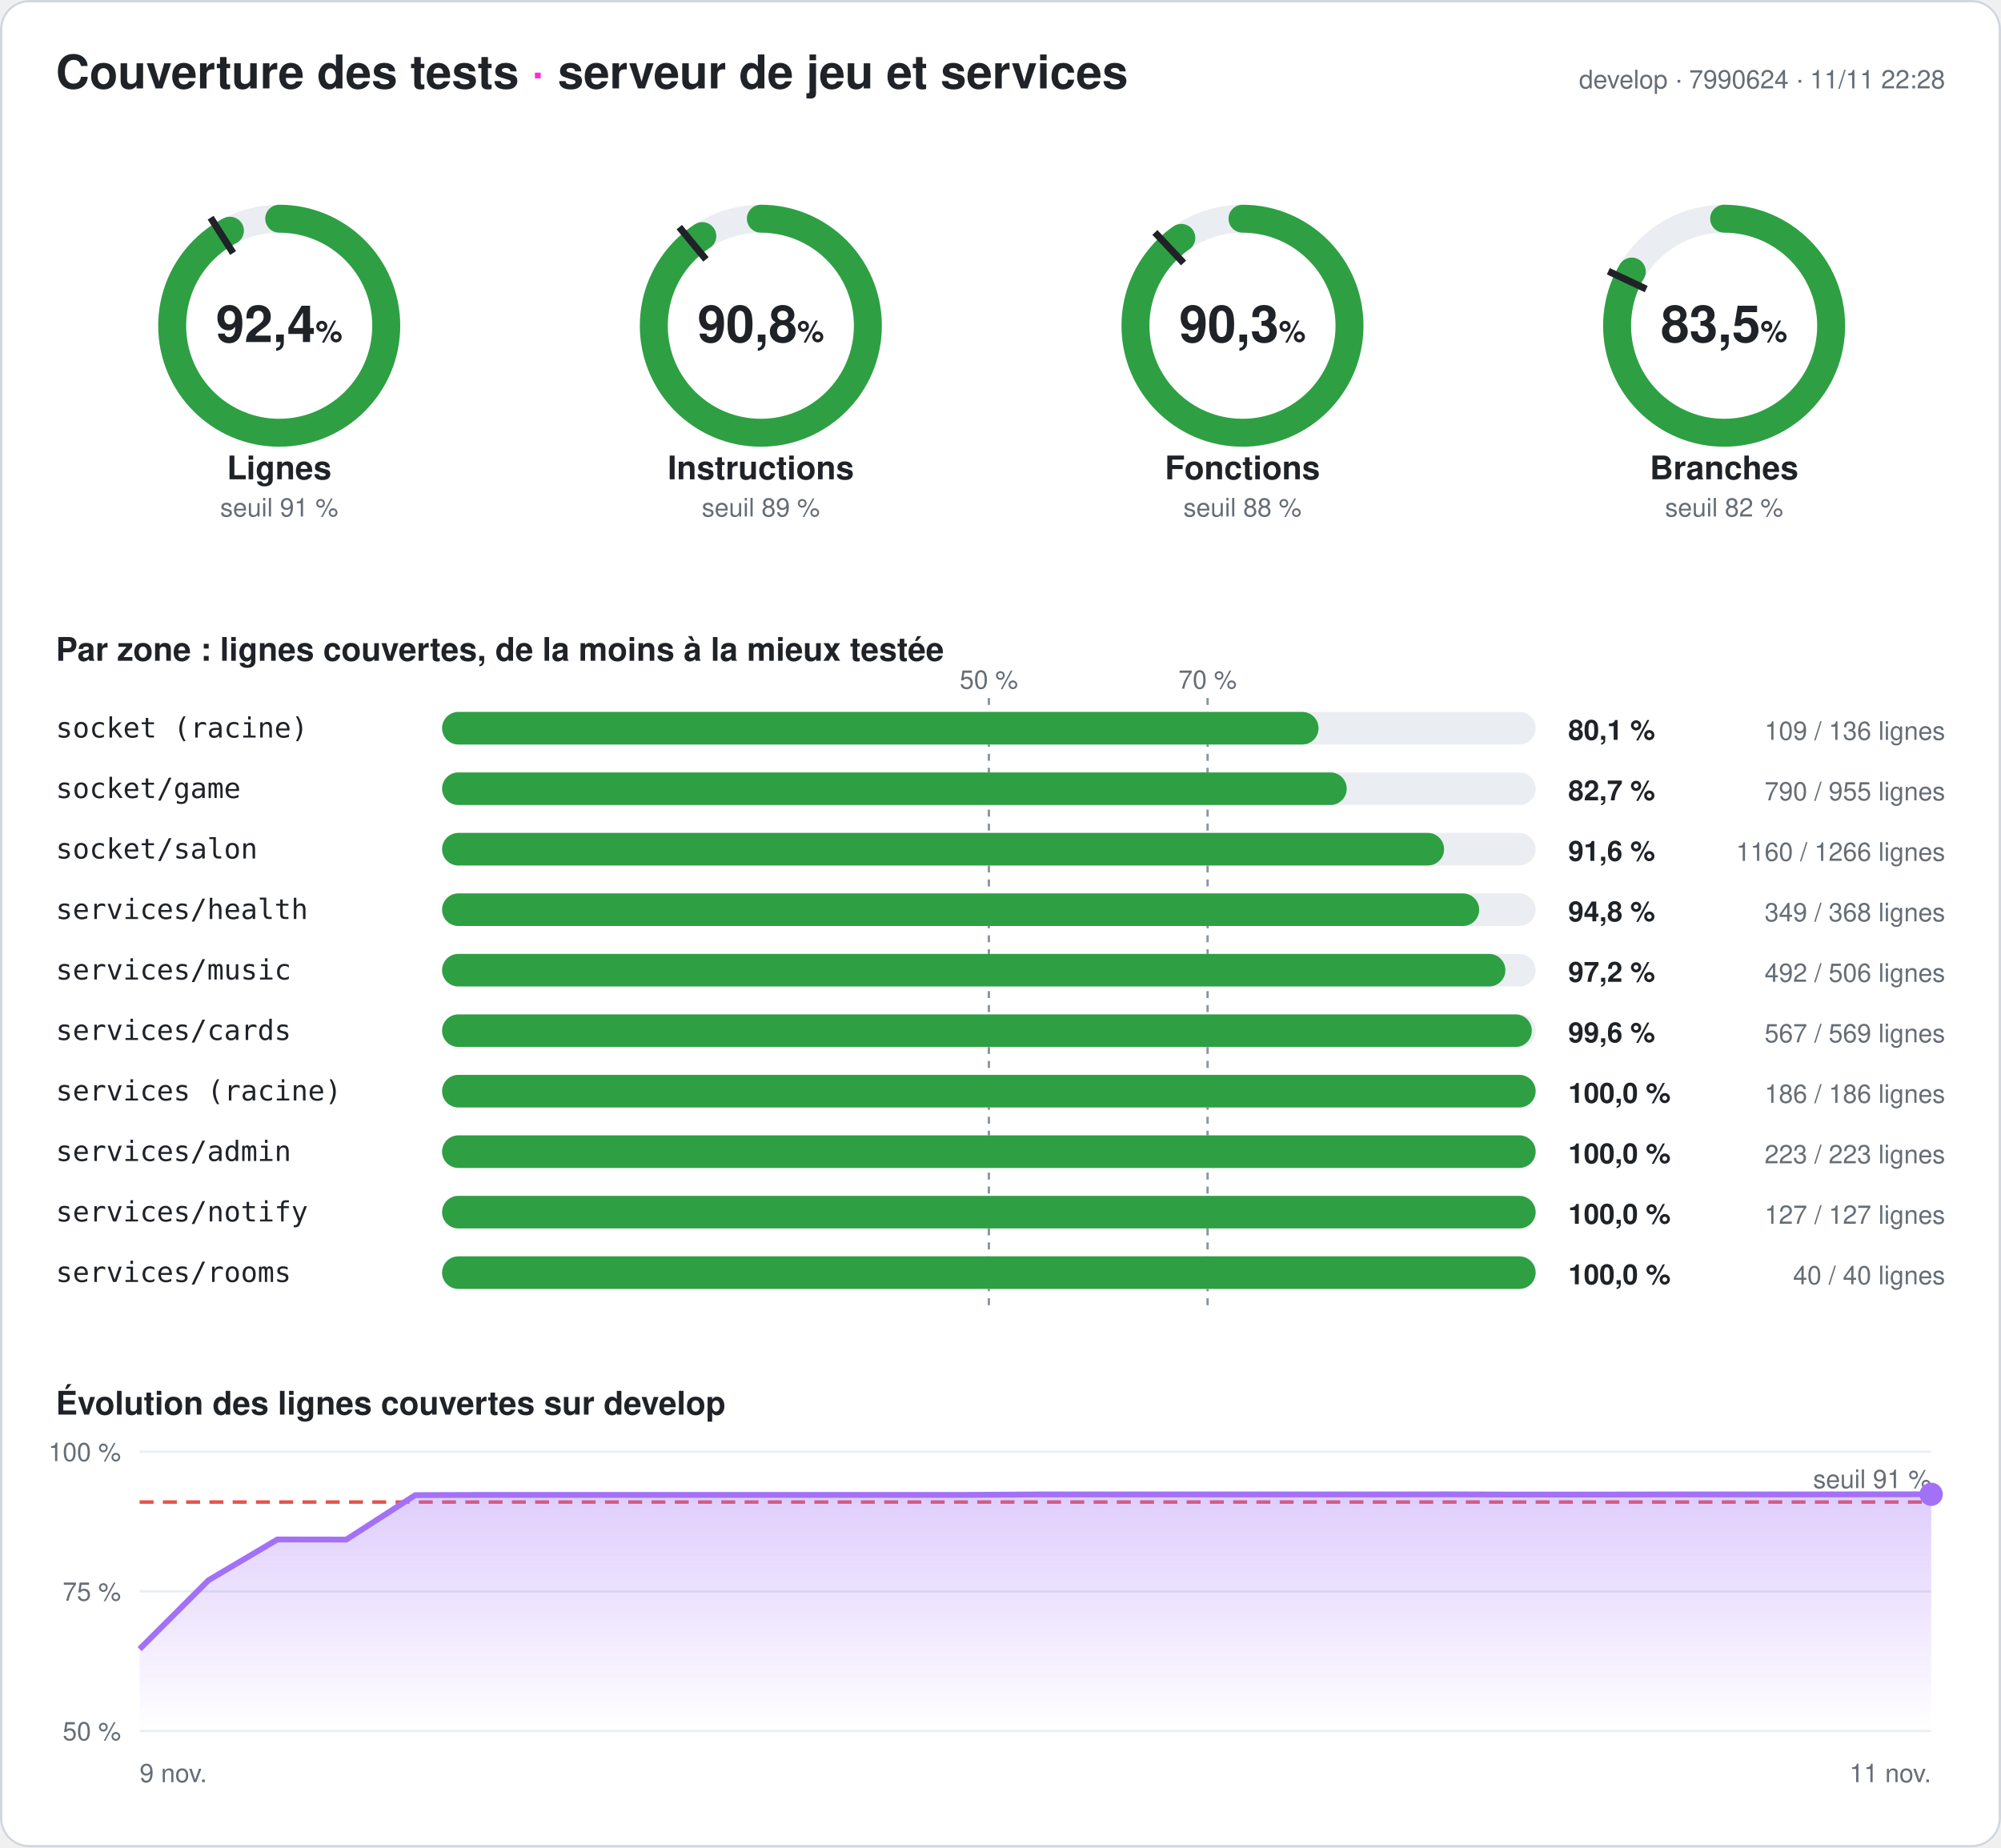
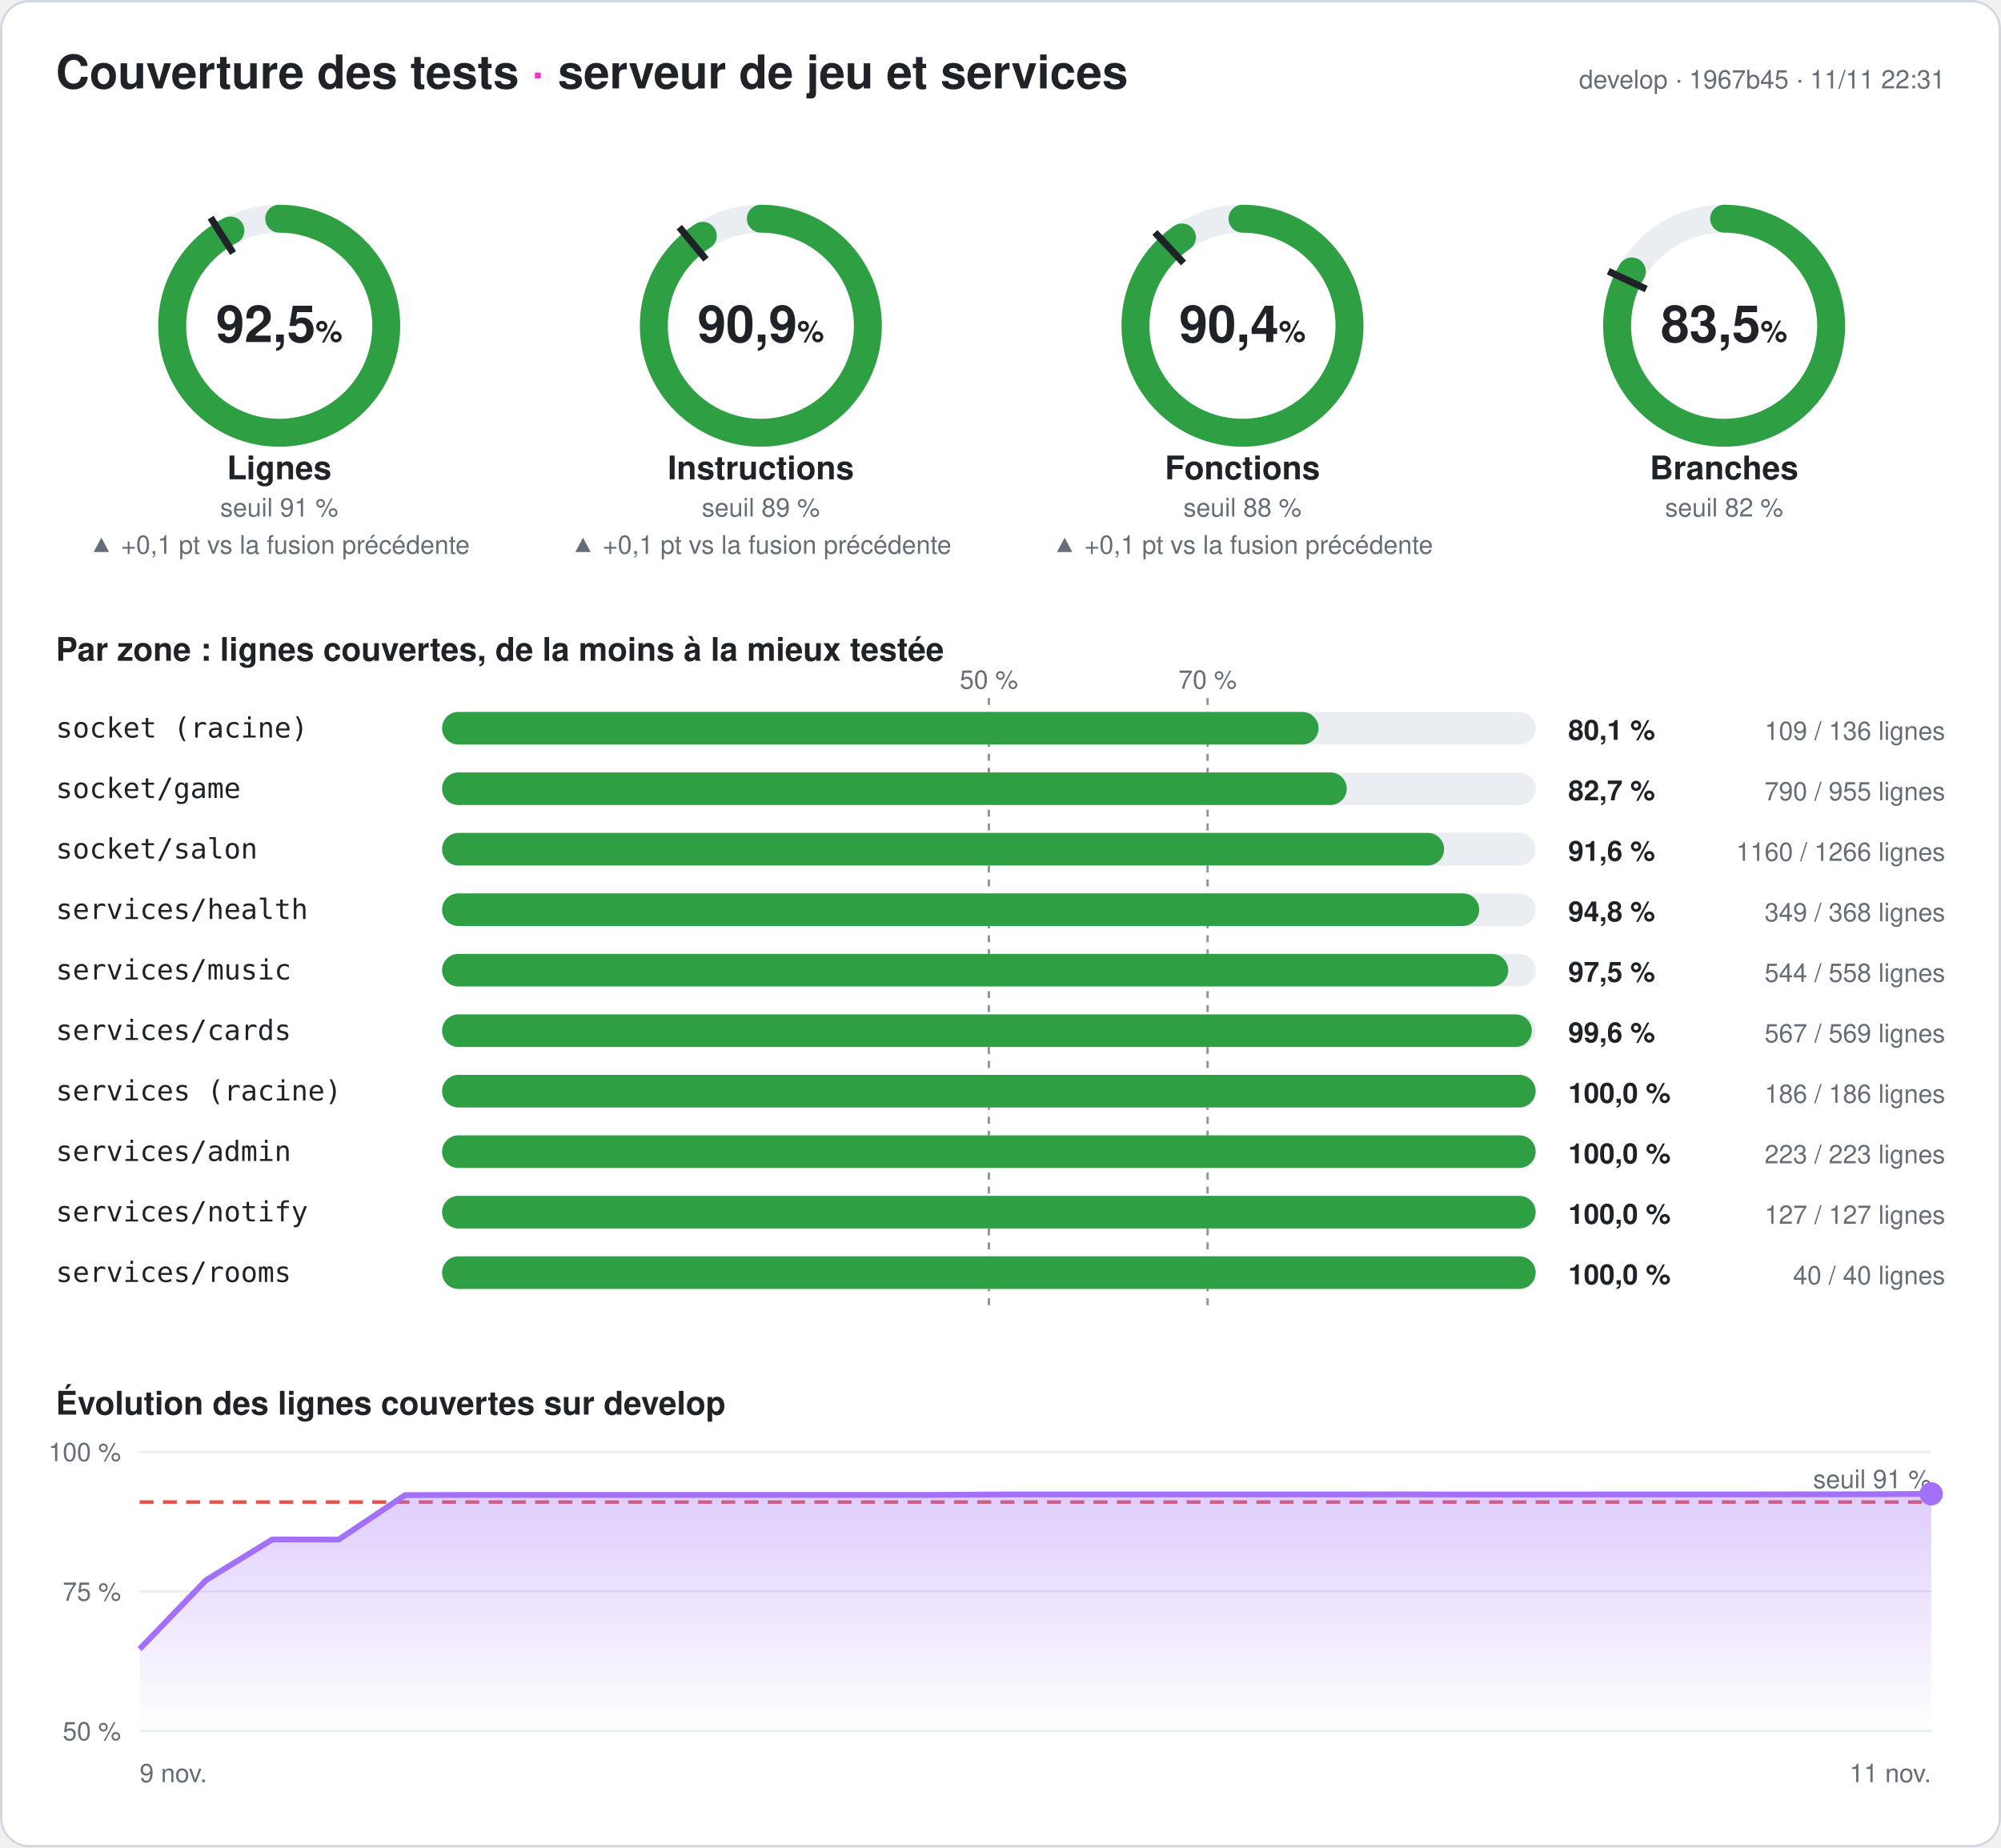
- <svg xmlns="http://www.w3.org/2000/svg" width="860" height="794" viewBox="0 0 860 794" font-family="-apple-system,Segoe UI,Helvetica,Arial,sans-serif" role="img" aria-label="Couverture des tests du serveur : 92,4 % des lignes">
+ <svg xmlns="http://www.w3.org/2000/svg" width="860" height="794" viewBox="0 0 860 794" font-family="-apple-system,Segoe UI,Helvetica,Arial,sans-serif" role="img" aria-label="Couverture des tests du serveur : 92,5 % des lignes">
  <style>
.fond{fill:#ffffff}.titre{fill:#1f2328;font-size:20px;font-weight:700}.titre2{fill:#1f2328;font-size:14px;font-weight:600}
.valeur{fill:#1f2328;font-size:22px;font-weight:700}.unite{font-size:13px;font-weight:600}.nom{fill:#1f2328;font-size:14px;font-weight:600}
.petit{fill:#656d76;font-size:11px}.zone{fill:#1f2328;font-size:12px;font-family:ui-monospace,Consolas,monospace}
.chiffre{fill:#1f2328;font-size:12px;font-weight:700}.piste{stroke:#eaeef2}.piste-plein{fill:#eaeef2}.trait{stroke:#1f2328}
.repere{stroke:#8c959f;stroke-dasharray:3 3}.grille{stroke:#eaeef2}.bord{fill:none;stroke:#d0d7de}
@media (prefers-color-scheme: dark){.fond{fill:#0d1117}.titre,.titre2,.valeur,.nom,.zone,.chiffre{fill:#e6edf3}.petit{fill:#8d96a0}
.piste{stroke:#21262d}.piste-plein{fill:#21262d}.trait{stroke:#e6edf3}.repere{stroke:#6e7681}.grille{stroke:#21262d}.bord{stroke:#30363d}}
</style>
  <defs>
    <linearGradient id="degrade" x1="0" y1="0" x2="0" y2="1">
      <stop offset="0" stop-color="#a371f7" stop-opacity=".35" />
      <stop offset="1" stop-color="#a371f7" stop-opacity="0" />
    </linearGradient>
  </defs>
  <rect width="860" height="794" rx="12" class="fond" />
  <rect x=".5" y=".5" width="859" height="793" rx="12" class="bord" />
  <text x="24" y="38" class="titre">Couverture des tests <tspan fill="#ff2bd6">·</tspan> serveur de jeu et services</text>
-   <text x="836" y="38" class="petit" text-anchor="end">develop · 7990624 · 11/11 22:28</text>
+   <text x="836" y="38" class="petit" text-anchor="end">develop · 1967b45 · 11/11 22:31</text>
  <g>
    <circle cx="120" cy="140" r="46" class="piste" stroke-width="12" fill="none" />
-     <circle cx="120" cy="140" r="46" stroke="#2ea043" stroke-width="12" fill="none" stroke-linecap="round" stroke-dasharray="267.032 289.027" transform="rotate(-90 120 140)" />
+     <circle cx="120" cy="140" r="46" stroke="#2ea043" stroke-width="12" fill="none" stroke-linecap="round" stroke-dasharray="267.263 289.027" transform="rotate(-90 120 140)" />
    <polyline points="100.174,108.76 90.53,93.562" class="trait" stroke-width="3" />
-     <text x="120" y="147" class="valeur" text-anchor="middle">92,4<tspan class="unite"> %</tspan>
+     <text x="120" y="147" class="valeur" text-anchor="middle">92,5<tspan class="unite"> %</tspan>
    </text>
    <text x="120" y="206" class="nom" text-anchor="middle">Lignes</text>
    <text x="120" y="222" class="petit" text-anchor="middle">seuil 91 %</text>
+     <text x="120" y="238" class="petit" fill="#2ea043" text-anchor="middle">▲ +0,1 pt vs la fusion précédente</text>
  </g>
  <g>
    <circle cx="327" cy="140" r="46" class="piste" stroke-width="12" fill="none" />
-     <circle cx="327" cy="140" r="46" stroke="#2ea043" stroke-width="12" fill="none" stroke-linecap="round" stroke-dasharray="262.436 289.027" transform="rotate(-90 327 140)" />
+     <circle cx="327" cy="140" r="46" stroke="#2ea043" stroke-width="12" fill="none" stroke-linecap="round" stroke-dasharray="262.667 289.027" transform="rotate(-90 327 140)" />
    <polyline points="303.415,111.491 291.942,97.622" class="trait" stroke-width="3" />
-     <text x="327" y="147" class="valeur" text-anchor="middle">90,8<tspan class="unite"> %</tspan>
+     <text x="327" y="147" class="valeur" text-anchor="middle">90,9<tspan class="unite"> %</tspan>
    </text>
    <text x="327" y="206" class="nom" text-anchor="middle">Instructions</text>
    <text x="327" y="222" class="petit" text-anchor="middle">seuil 89 %</text>
+     <text x="327" y="238" class="petit" fill="#2ea043" text-anchor="middle">▲ +0,1 pt vs la fusion précédente</text>
  </g>
  <g>
    <circle cx="534" cy="140" r="46" class="piste" stroke-width="12" fill="none" />
-     <circle cx="534" cy="140" r="46" stroke="#2ea043" stroke-width="12" fill="none" stroke-linecap="round" stroke-dasharray="261.078 289.027" transform="rotate(-90 534 140)" />
+     <circle cx="534" cy="140" r="46" stroke="#2ea043" stroke-width="12" fill="none" stroke-linecap="round" stroke-dasharray="261.396 289.027" transform="rotate(-90 534 140)" />
    <polyline points="508.672,113.028 496.35,99.907" class="trait" stroke-width="3" />
-     <text x="534" y="147" class="valeur" text-anchor="middle">90,3<tspan class="unite"> %</tspan>
+     <text x="534" y="147" class="valeur" text-anchor="middle">90,4<tspan class="unite"> %</tspan>
    </text>
    <text x="534" y="206" class="nom" text-anchor="middle">Fonctions</text>
    <text x="534" y="222" class="petit" text-anchor="middle">seuil 88 %</text>
+     <text x="534" y="238" class="petit" fill="#2ea043" text-anchor="middle">▲ +0,1 pt vs la fusion précédente</text>
  </g>
  <g>
    <circle cx="741" cy="140" r="46" class="piste" stroke-width="12" fill="none" />
-     <circle cx="741" cy="140" r="46" stroke="#2ea043" stroke-width="12" fill="none" stroke-linecap="round" stroke-dasharray="241.193 289.027" transform="rotate(-90 741 140)" />
+     <circle cx="741" cy="140" r="46" stroke="#2ea043" stroke-width="12" fill="none" stroke-linecap="round" stroke-dasharray="241.25 289.027" transform="rotate(-90 741 140)" />
    <polyline points="707.521,124.246 691.235,116.582" class="trait" stroke-width="3" />
    <text x="741" y="147" class="valeur" text-anchor="middle">83,5<tspan class="unite"> %</tspan>
    </text>
    <text x="741" y="206" class="nom" text-anchor="middle">Branches</text>
    <text x="741" y="222" class="petit" text-anchor="middle">seuil 82 %</text>
  </g>
  <text x="24" y="284" class="titre2">Par zone : lignes couvertes, de la moins à la mieux testée</text>
  <line x1="425" x2="425" y1="300" y2="564" class="repere" />
  <text x="425" y="296" class="petit" text-anchor="middle">50 %</text>
  <line x1="519" x2="519" y1="300" y2="564" class="repere" />
  <text x="519" y="296" class="petit" text-anchor="middle">70 %</text>
  <text x="24" y="317" class="zone">socket (racine)</text>
  <rect x="190" y="306" width="470" height="14" rx="7" class="piste-plein" />
  <rect x="190" y="306" width="376.691" height="14" rx="7" fill="#2ea043" />
  <text x="674" y="318" class="chiffre">80,1 %</text>
  <text x="836" y="318" class="petit" text-anchor="end">109 / 136 lignes</text>
  <text x="24" y="343" class="zone">socket/game</text>
  <rect x="190" y="332" width="470" height="14" rx="7" class="piste-plein" />
  <rect x="190" y="332" width="388.796" height="14" rx="7" fill="#2ea043" />
  <text x="674" y="344" class="chiffre">82,7 %</text>
  <text x="836" y="344" class="petit" text-anchor="end">790 / 955 lignes</text>
  <text x="24" y="369" class="zone">socket/salon</text>
  <rect x="190" y="358" width="470" height="14" rx="7" class="piste-plein" />
  <rect x="190" y="358" width="430.648" height="14" rx="7" fill="#2ea043" />
  <text x="674" y="370" class="chiffre">91,6 %</text>
  <text x="836" y="370" class="petit" text-anchor="end">1160 / 1266 lignes</text>
  <text x="24" y="395" class="zone">services/health</text>
  <rect x="190" y="384" width="470" height="14" rx="7" class="piste-plein" />
  <rect x="190" y="384" width="445.734" height="14" rx="7" fill="#2ea043" />
  <text x="674" y="396" class="chiffre">94,8 %</text>
  <text x="836" y="396" class="petit" text-anchor="end">349 / 368 lignes</text>
  <text x="24" y="421" class="zone">services/music</text>
  <rect x="190" y="410" width="470" height="14" rx="7" class="piste-plein" />
-   <rect x="190" y="410" width="456.996" height="14" rx="7" fill="#2ea043" />
-   <text x="674" y="422" class="chiffre">97,2 %</text>
-   <text x="836" y="422" class="petit" text-anchor="end">492 / 506 lignes</text>
+   <rect x="190" y="410" width="458.208" height="14" rx="7" fill="#2ea043" />
+   <text x="674" y="422" class="chiffre">97,5 %</text>
+   <text x="836" y="422" class="petit" text-anchor="end">544 / 558 lignes</text>
  <text x="24" y="447" class="zone">services/cards</text>
  <rect x="190" y="436" width="470" height="14" rx="7" class="piste-plein" />
  <rect x="190" y="436" width="468.348" height="14" rx="7" fill="#2ea043" />
  <text x="674" y="448" class="chiffre">99,6 %</text>
  <text x="836" y="448" class="petit" text-anchor="end">567 / 569 lignes</text>
  <text x="24" y="473" class="zone">services (racine)</text>
  <rect x="190" y="462" width="470" height="14" rx="7" class="piste-plein" />
  <rect x="190" y="462" width="470" height="14" rx="7" fill="#2ea043" />
  <text x="674" y="474" class="chiffre">100,0 %</text>
  <text x="836" y="474" class="petit" text-anchor="end">186 / 186 lignes</text>
  <text x="24" y="499" class="zone">services/admin</text>
  <rect x="190" y="488" width="470" height="14" rx="7" class="piste-plein" />
  <rect x="190" y="488" width="470" height="14" rx="7" fill="#2ea043" />
  <text x="674" y="500" class="chiffre">100,0 %</text>
  <text x="836" y="500" class="petit" text-anchor="end">223 / 223 lignes</text>
  <text x="24" y="525" class="zone">services/notify</text>
  <rect x="190" y="514" width="470" height="14" rx="7" class="piste-plein" />
  <rect x="190" y="514" width="470" height="14" rx="7" fill="#2ea043" />
  <text x="674" y="526" class="chiffre">100,0 %</text>
  <text x="836" y="526" class="petit" text-anchor="end">127 / 127 lignes</text>
  <text x="24" y="551" class="zone">services/rooms</text>
  <rect x="190" y="540" width="470" height="14" rx="7" class="piste-plein" />
  <rect x="190" y="540" width="470" height="14" rx="7" fill="#2ea043" />
  <text x="674" y="552" class="chiffre">100,0 %</text>
  <text x="836" y="552" class="petit" text-anchor="end">40 / 40 lignes</text>
  <text x="24" y="608" class="titre2">Évolution des lignes couvertes sur develop</text>
  <line x1="60" x2="830" y1="744" y2="744" class="grille" />
  <text x="52" y="748" class="petit" text-anchor="end">50 %</text>
  <line x1="60" x2="830" y1="684" y2="684" class="grille" />
  <text x="52" y="688" class="petit" text-anchor="end">75 %</text>
  <line x1="60" x2="830" y1="624" y2="624" class="grille" />
  <text x="52" y="628" class="petit" text-anchor="end">100 %</text>
  <line x1="60" x2="830" y1="645.6" y2="645.6" stroke="#e5534b" stroke-dasharray="6 4" stroke-width="1.5" />
  <text x="830" y="639.6" class="petit" fill="#e5534b" text-anchor="end">seuil 91 %</text>
-   <polygon points="60,744 60,708.792 89.615,679.2 119.231,661.68 148.846,661.728 178.462,642.624 208.077,642.528 237.692,642.528 267.308,642.528 296.923,642.528 326.538,642.528 356.154,642.528 385.769,642.528 415.385,642.528 445,642.336 474.615,642.336 504.231,642.336 533.846,642.336 563.462,642.336 593.077,642.336 622.692,642.288 652.308,642.384 681.923,642.384 711.538,642.336 741.154,642.336 770.769,642.336 800.385,642.288 830,642.264 830,744" fill="url(#degrade)" />
-   <polyline points="60,708.792 89.615,679.2 119.231,661.68 148.846,661.728 178.462,642.624 208.077,642.528 237.692,642.528 267.308,642.528 296.923,642.528 326.538,642.528 356.154,642.528 385.769,642.528 415.385,642.528 445,642.336 474.615,642.336 504.231,642.336 533.846,642.336 563.462,642.336 593.077,642.336 622.692,642.288 652.308,642.384 681.923,642.384 711.538,642.336 741.154,642.336 770.769,642.336 800.385,642.288 830,642.264" fill="none" stroke="#a371f7" stroke-width="2.5" stroke-linejoin="round" />
-   <circle cx="830" cy="642.264" r="5" fill="#a371f7" />
+   <polygon points="60,744 60,708.792 88.519,679.2 117.037,661.68 145.556,661.728 174.074,642.624 202.593,642.528 231.111,642.528 259.63,642.528 288.148,642.528 316.667,642.528 345.185,642.528 373.704,642.528 402.222,642.528 430.741,642.336 459.259,642.336 487.778,642.336 516.296,642.336 544.815,642.336 573.333,642.336 601.852,642.288 630.37,642.384 658.889,642.384 687.407,642.336 715.926,642.336 744.444,642.336 772.963,642.288 801.481,642.264 830,642.072 830,744" fill="url(#degrade)" />
+   <polyline points="60,708.792 88.519,679.2 117.037,661.68 145.556,661.728 174.074,642.624 202.593,642.528 231.111,642.528 259.63,642.528 288.148,642.528 316.667,642.528 345.185,642.528 373.704,642.528 402.222,642.528 430.741,642.336 459.259,642.336 487.778,642.336 516.296,642.336 544.815,642.336 573.333,642.336 601.852,642.288 630.37,642.384 658.889,642.384 687.407,642.336 715.926,642.336 744.444,642.336 772.963,642.288 801.481,642.264 830,642.072" fill="none" stroke="#a371f7" stroke-width="2.5" stroke-linejoin="round" />
+   <circle cx="830" cy="642.072" r="5" fill="#a371f7" />
  <text x="60" y="766" class="petit">9 nov.</text>
  <text x="830" y="766" class="petit" text-anchor="end">11 nov.</text>
</svg>
